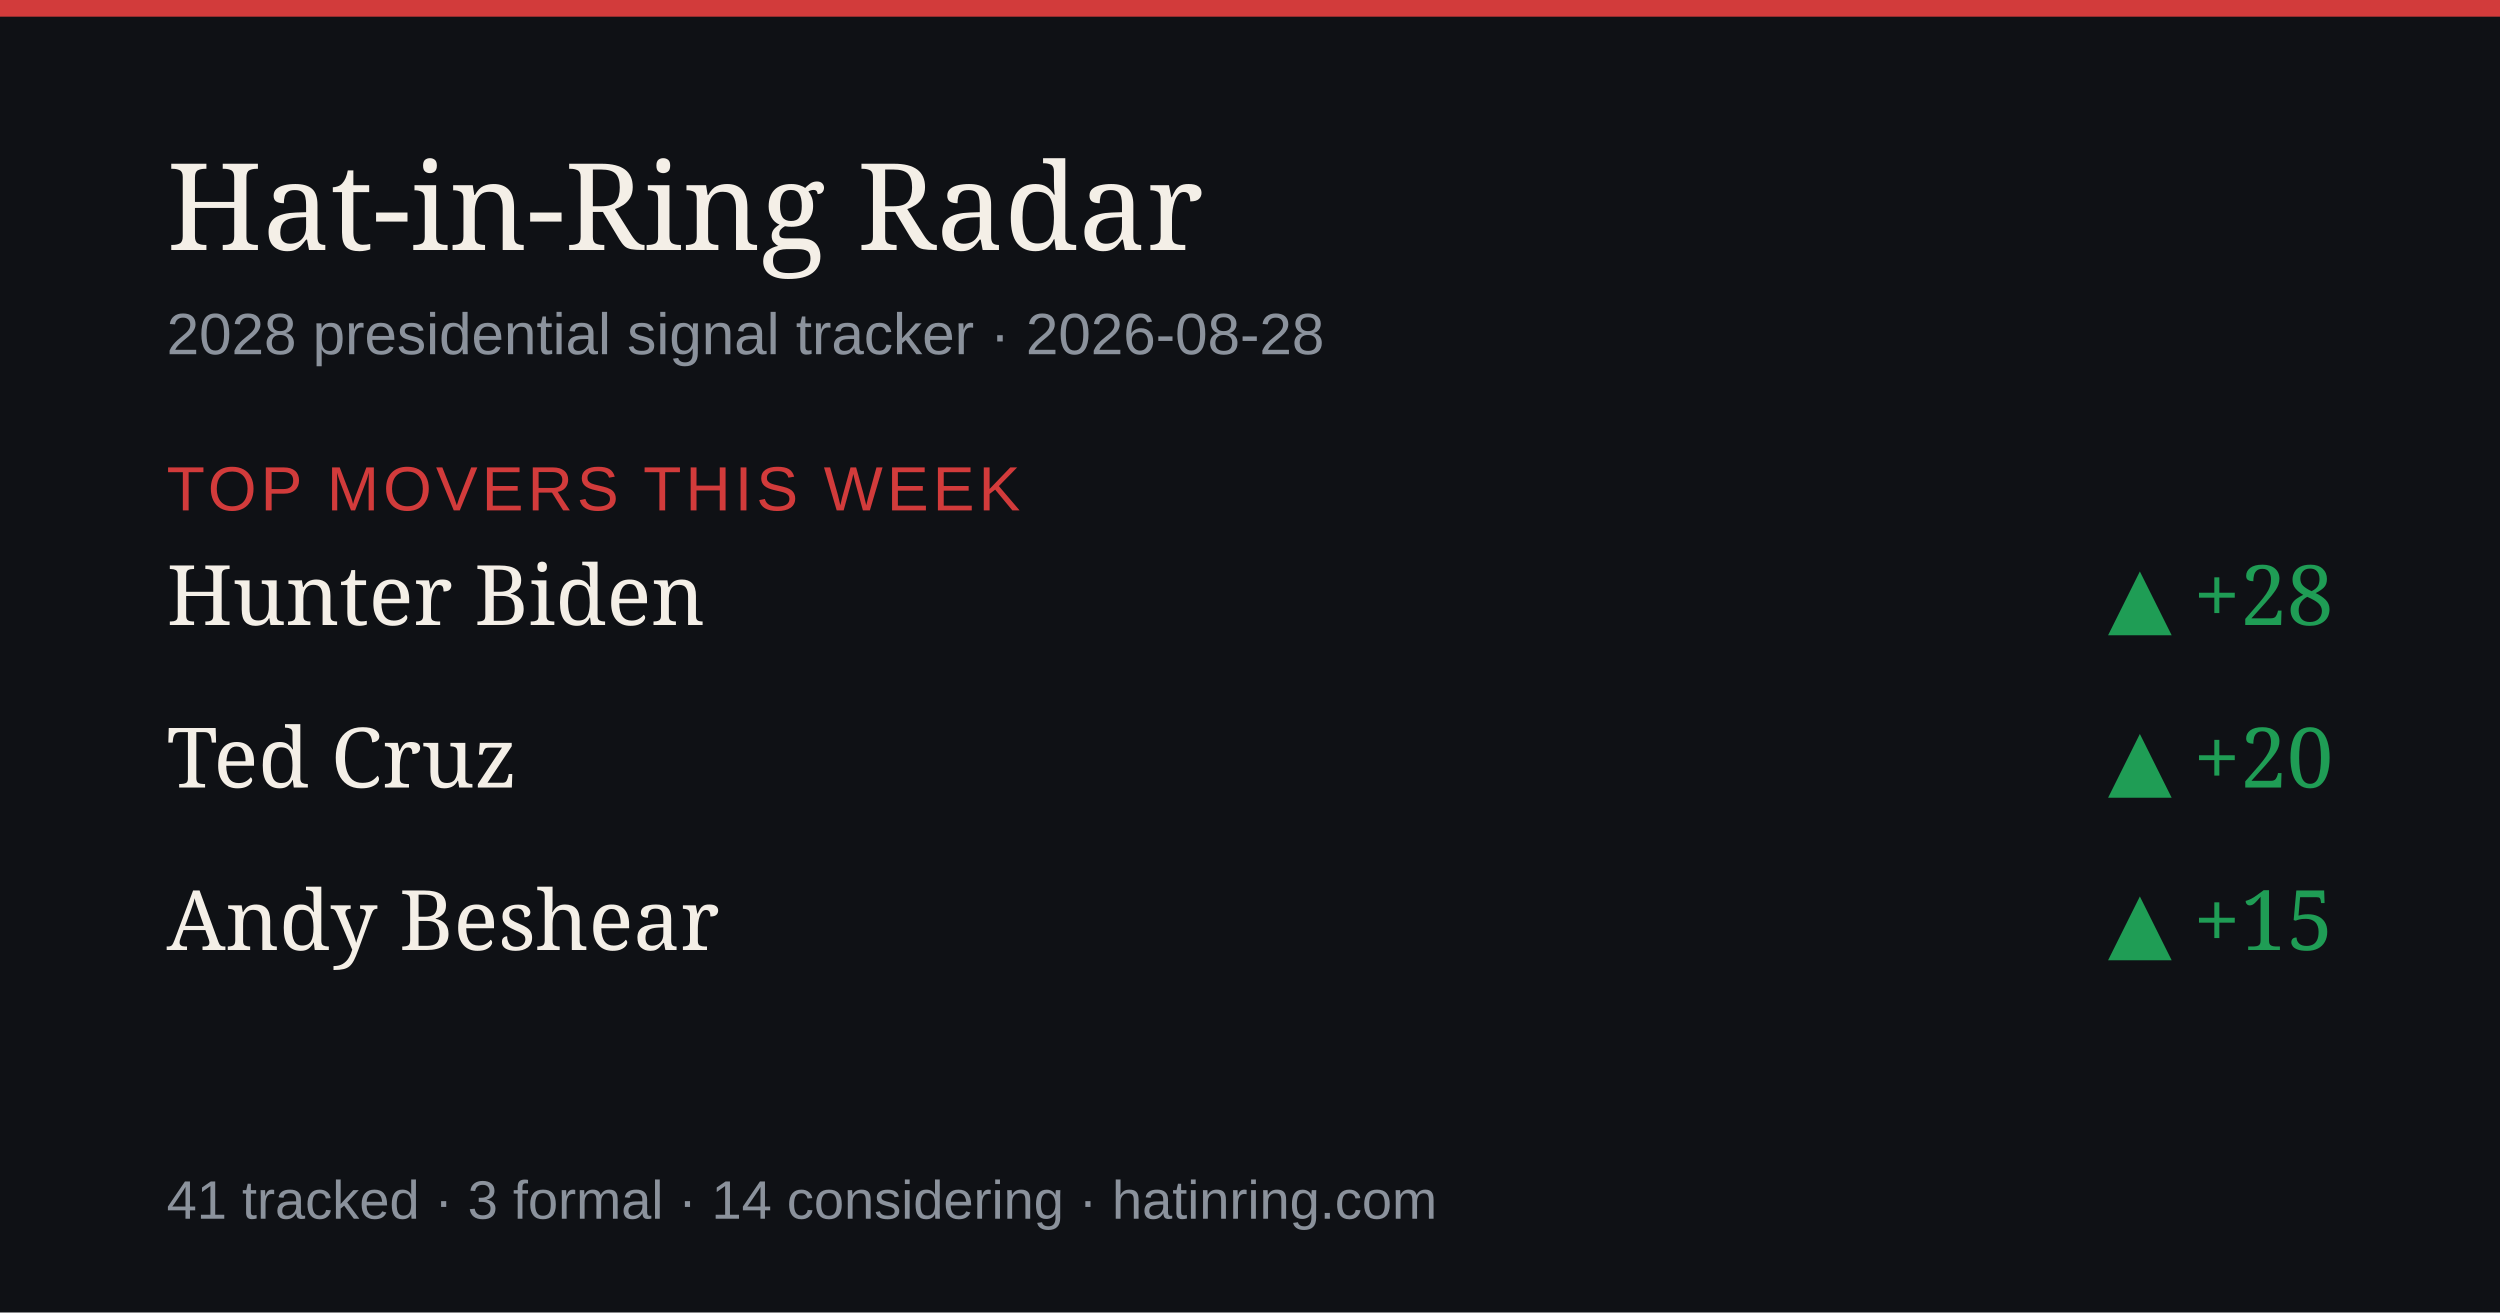
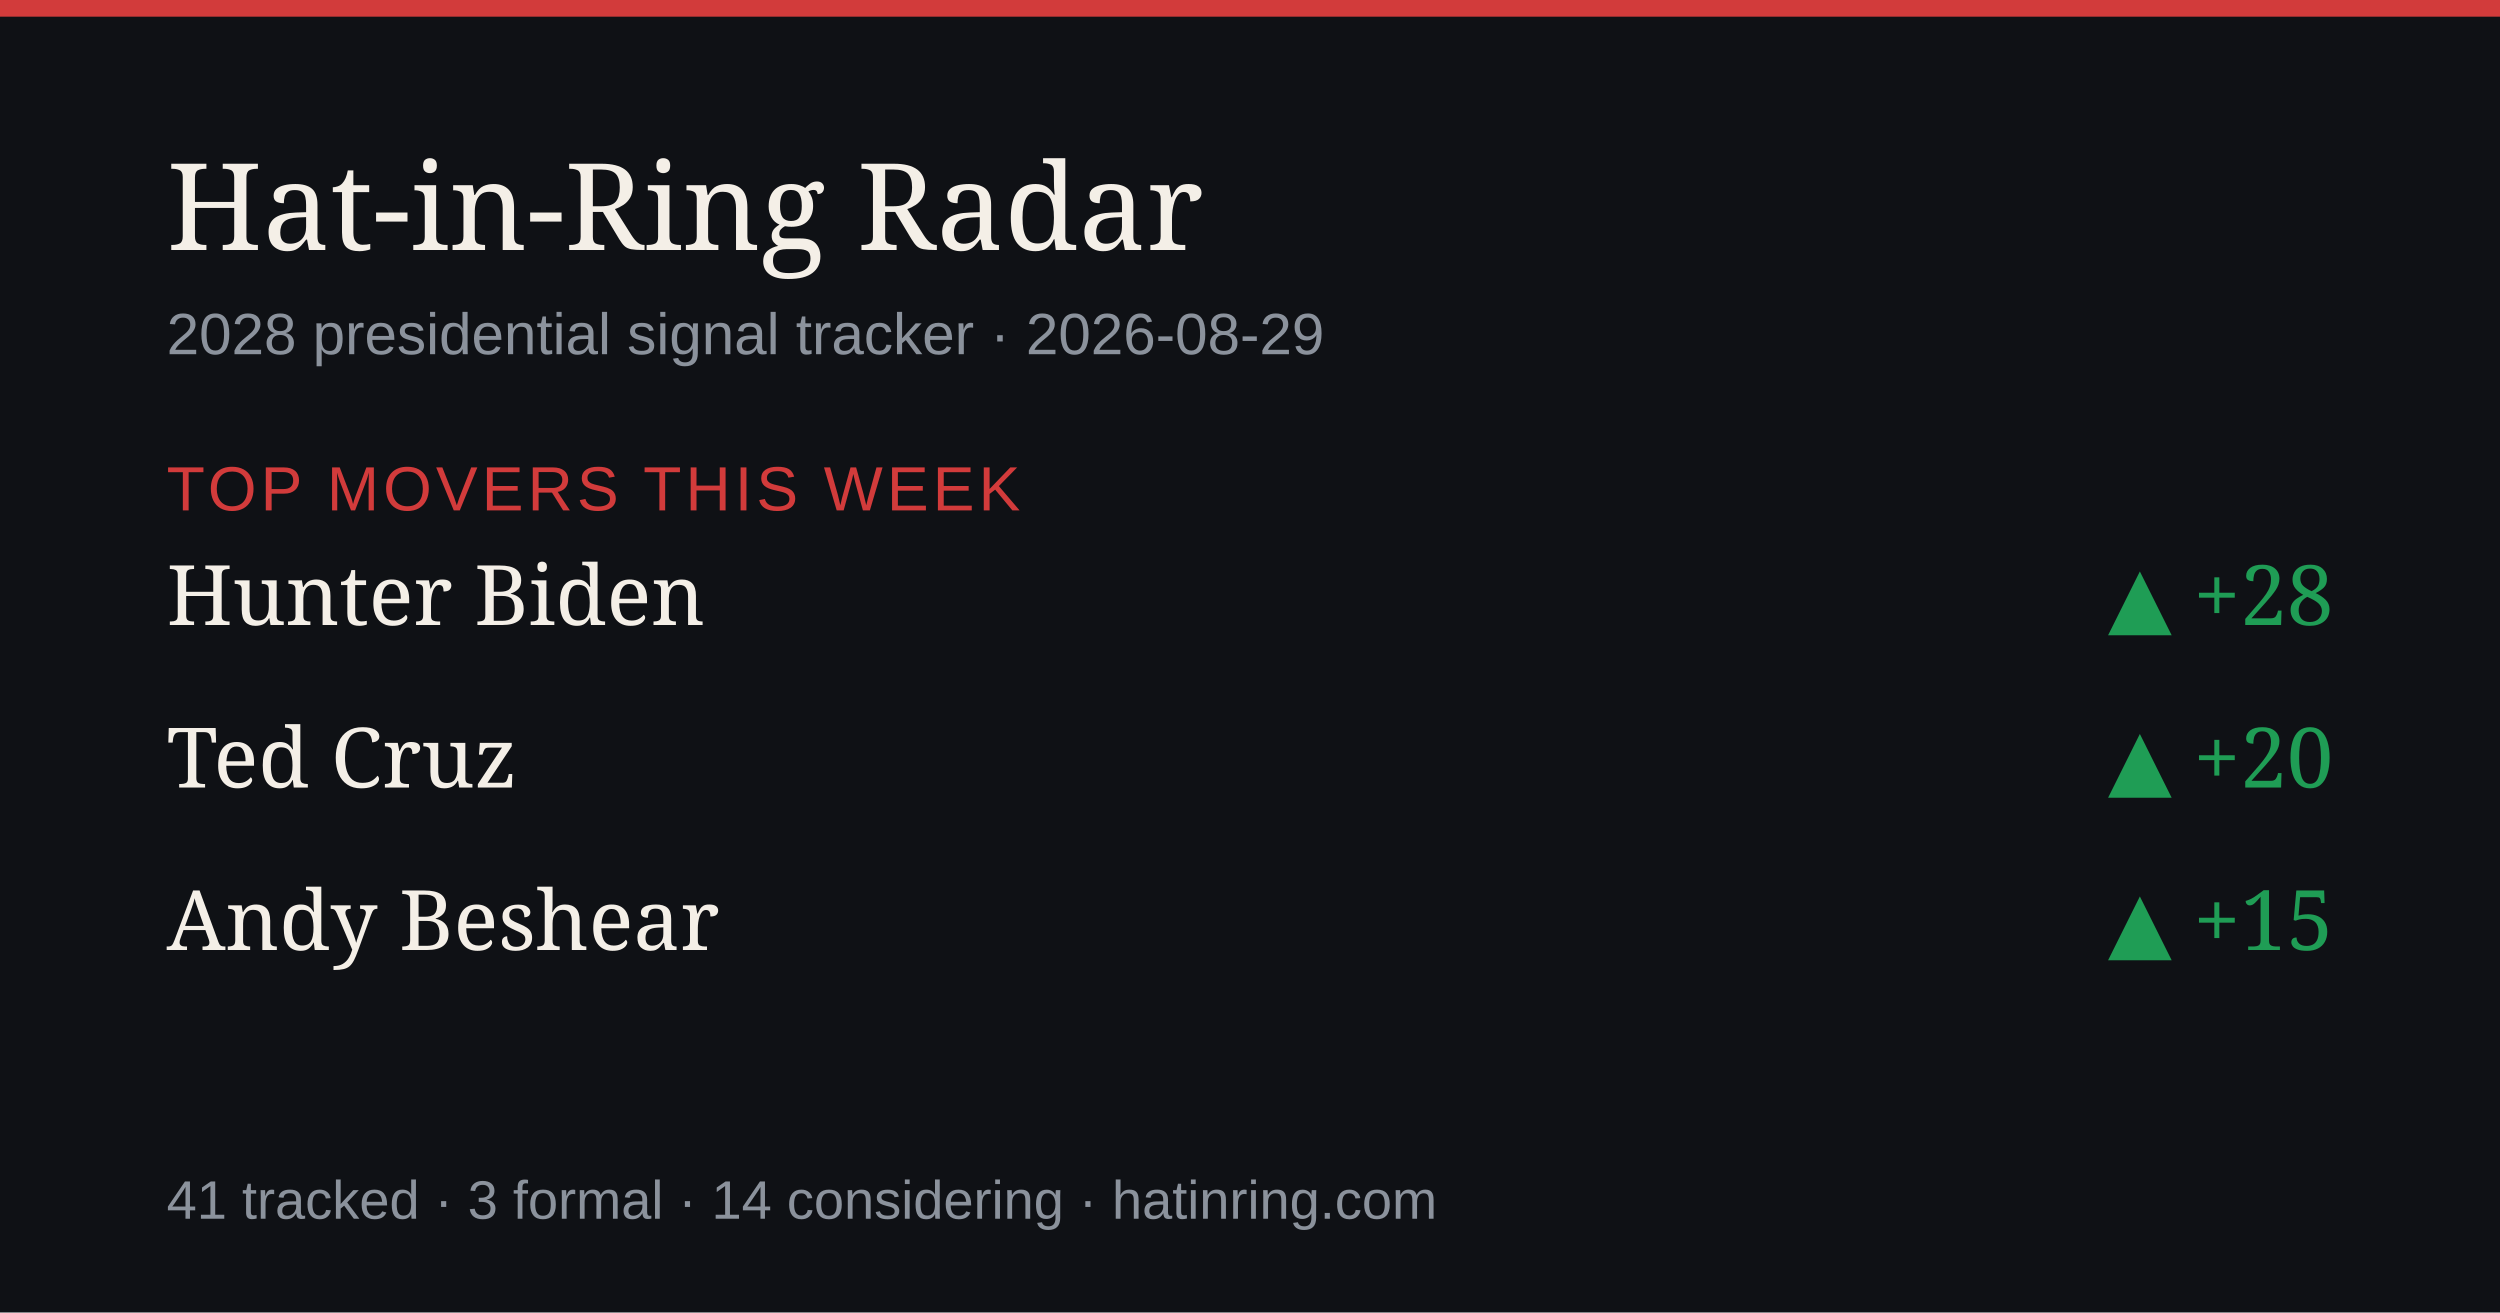
<svg xmlns="http://www.w3.org/2000/svg" width="1200" height="630" viewBox="0 0 1200 630" role="img" aria-label="Hat-in-Ring Radar daily briefing">
  <rect width="1200" height="630" fill="#0f1115" />
  <rect width="1200" height="8" fill="#d23b3b" />
  <text x="80" y="120" font-size="58" fill="#f4efe7" font-family="Georgia,serif">Hat-in-Ring Radar</text>
-   <text x="80" y="170" font-size="28" fill="#8b929c" font-family="-apple-system,Arial,sans-serif">2028 presidential signal tracker · 2026-08-28</text>
+   <text x="80" y="170" font-size="28" fill="#8b929c" font-family="-apple-system,Arial,sans-serif">2028 presidential signal tracker · 2026-08-29</text>
  <text x="80" y="245" font-size="30" fill="#d23b3b" font-family="-apple-system,Arial,sans-serif" letter-spacing="2">TOP MOVERS THIS WEEK</text>
  <text x="80" y="300" font-size="40" fill="#f4efe7" font-family="Georgia,serif">Hunter Biden</text>
  <text x="1120" y="300" font-size="40" fill="#1f9d55" text-anchor="end" font-family="Georgia,serif">▲ +28</text>
  <text x="80" y="378" font-size="40" fill="#f4efe7" font-family="Georgia,serif">Ted Cruz</text>
  <text x="1120" y="378" font-size="40" fill="#1f9d55" text-anchor="end" font-family="Georgia,serif">▲ +20</text>
  <text x="80" y="456" font-size="40" fill="#f4efe7" font-family="Georgia,serif">Andy Beshear</text>
  <text x="1120" y="456" font-size="40" fill="#1f9d55" text-anchor="end" font-family="Georgia,serif">▲ +15</text>
  <text x="80" y="585" font-size="26" fill="#8b929c" font-family="-apple-system,Arial,sans-serif">41 tracked · 3 formal · 14 considering · hatinring.com</text>
</svg>
